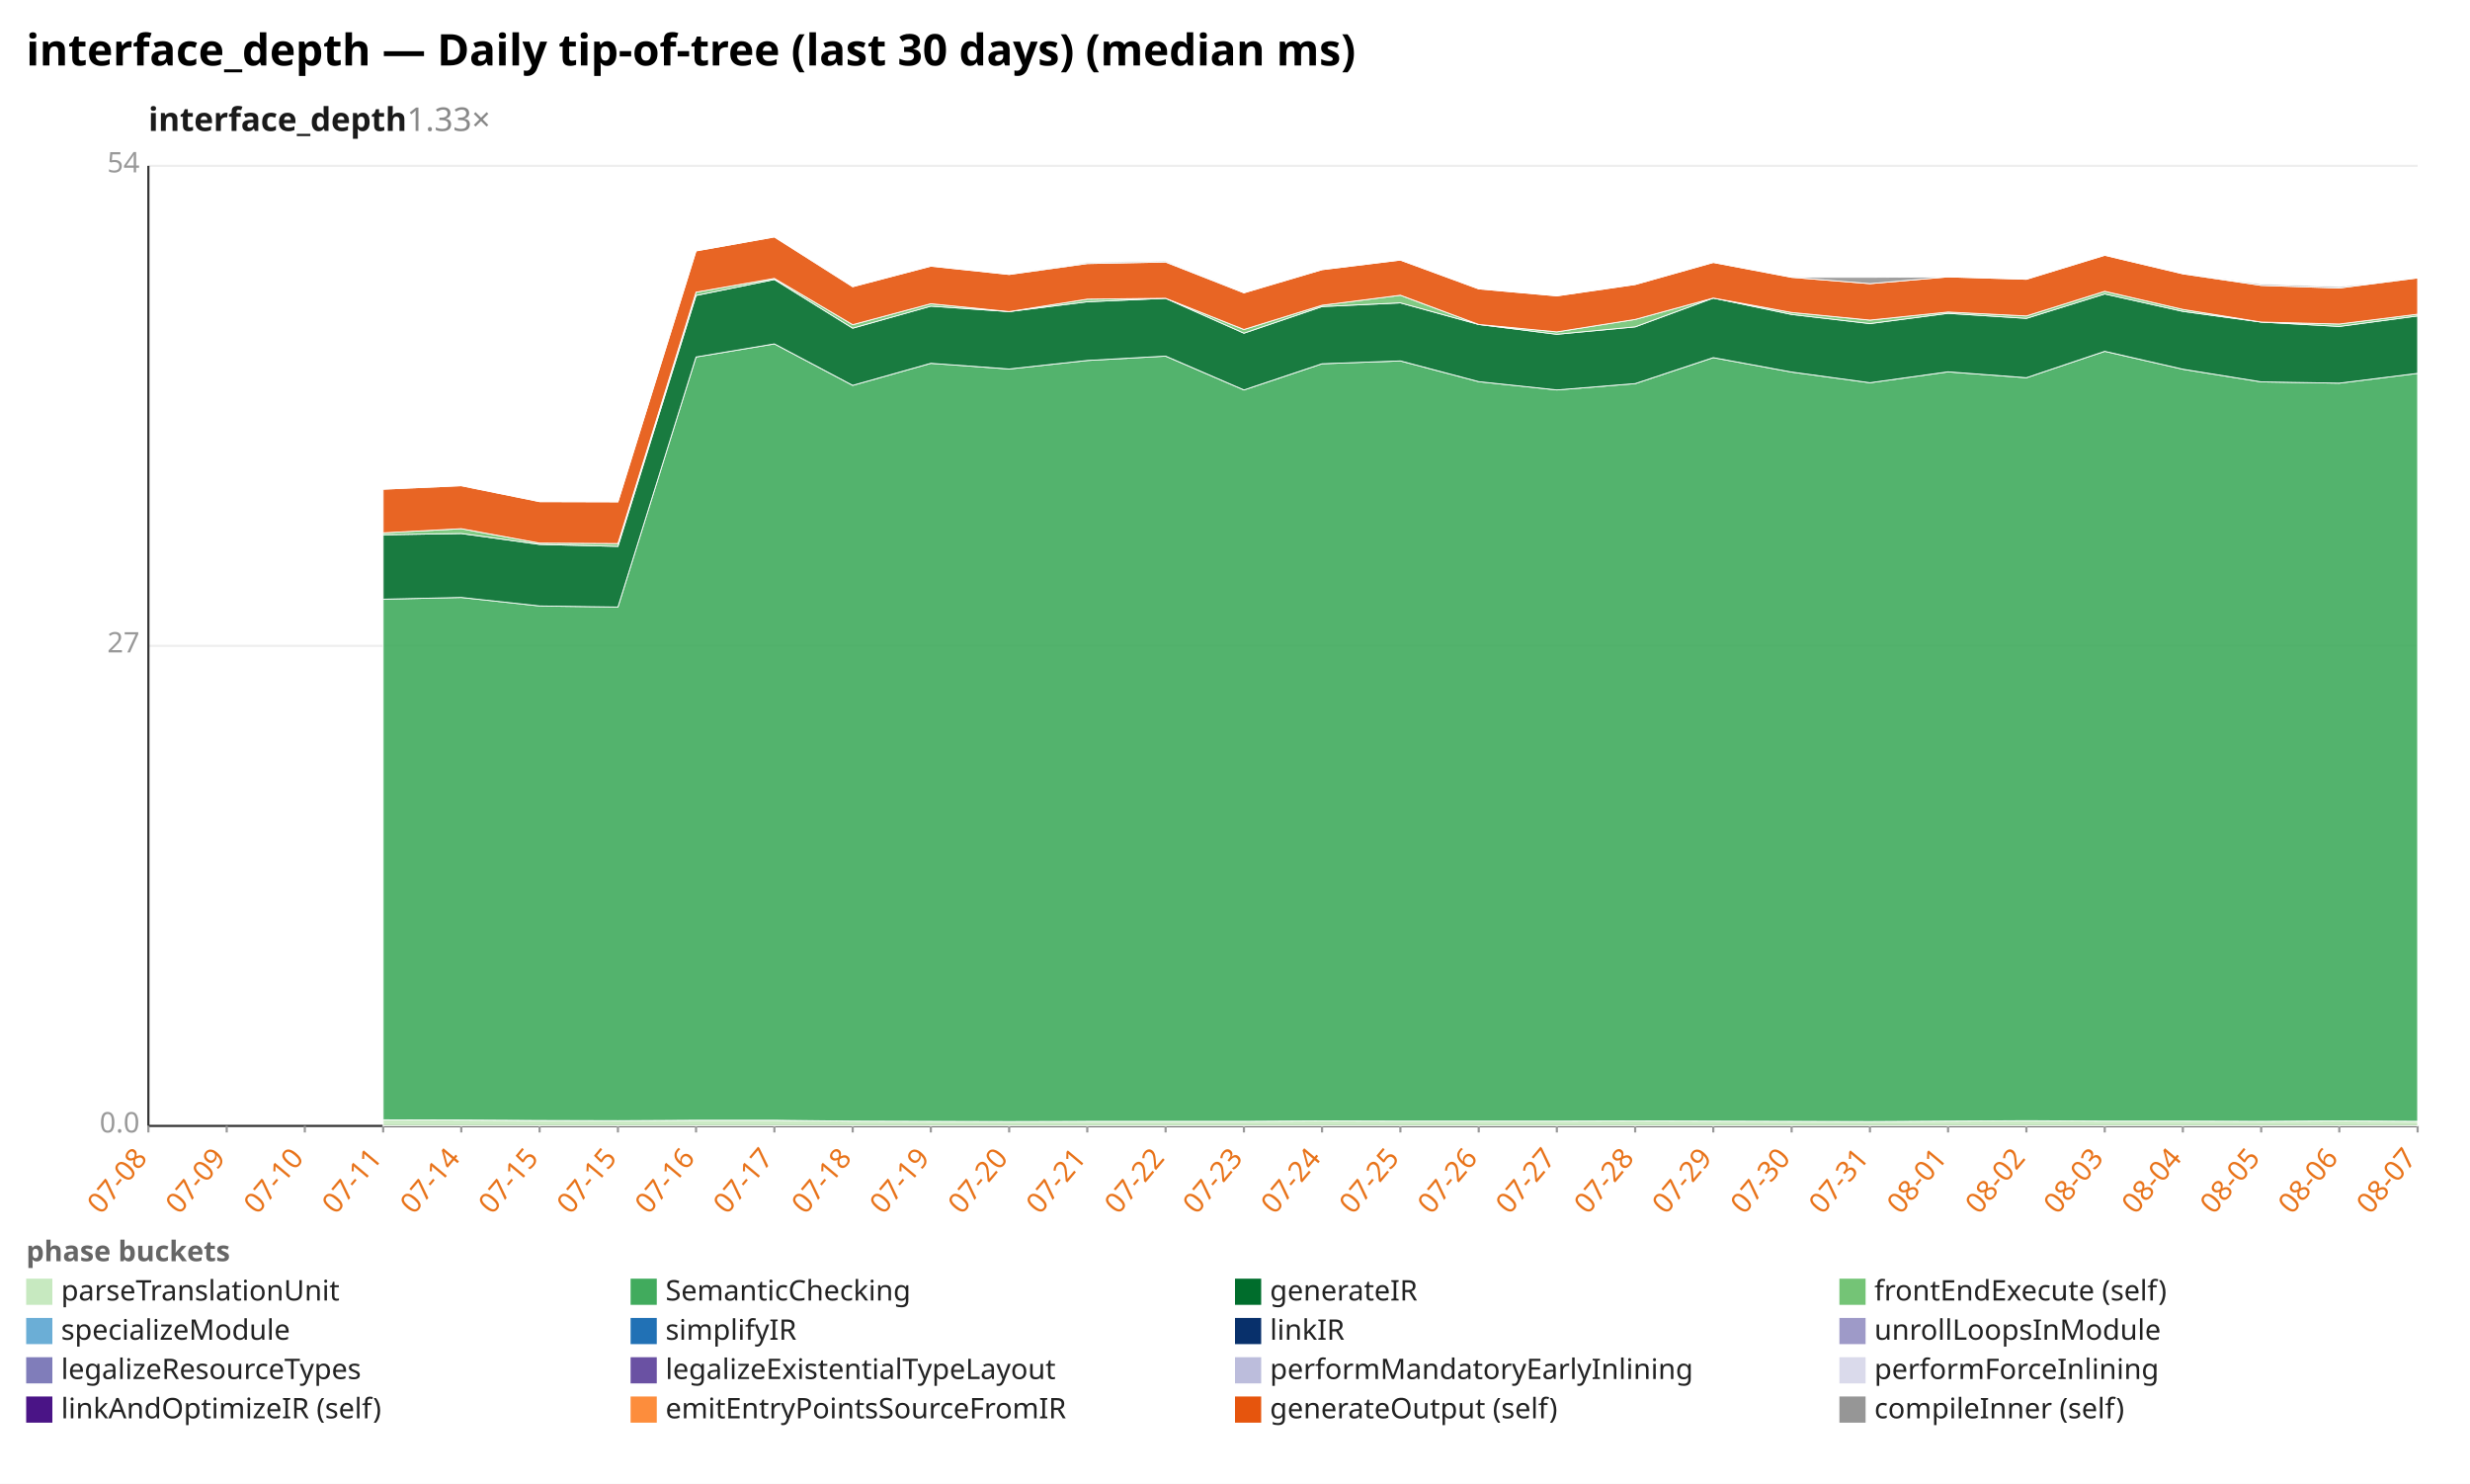
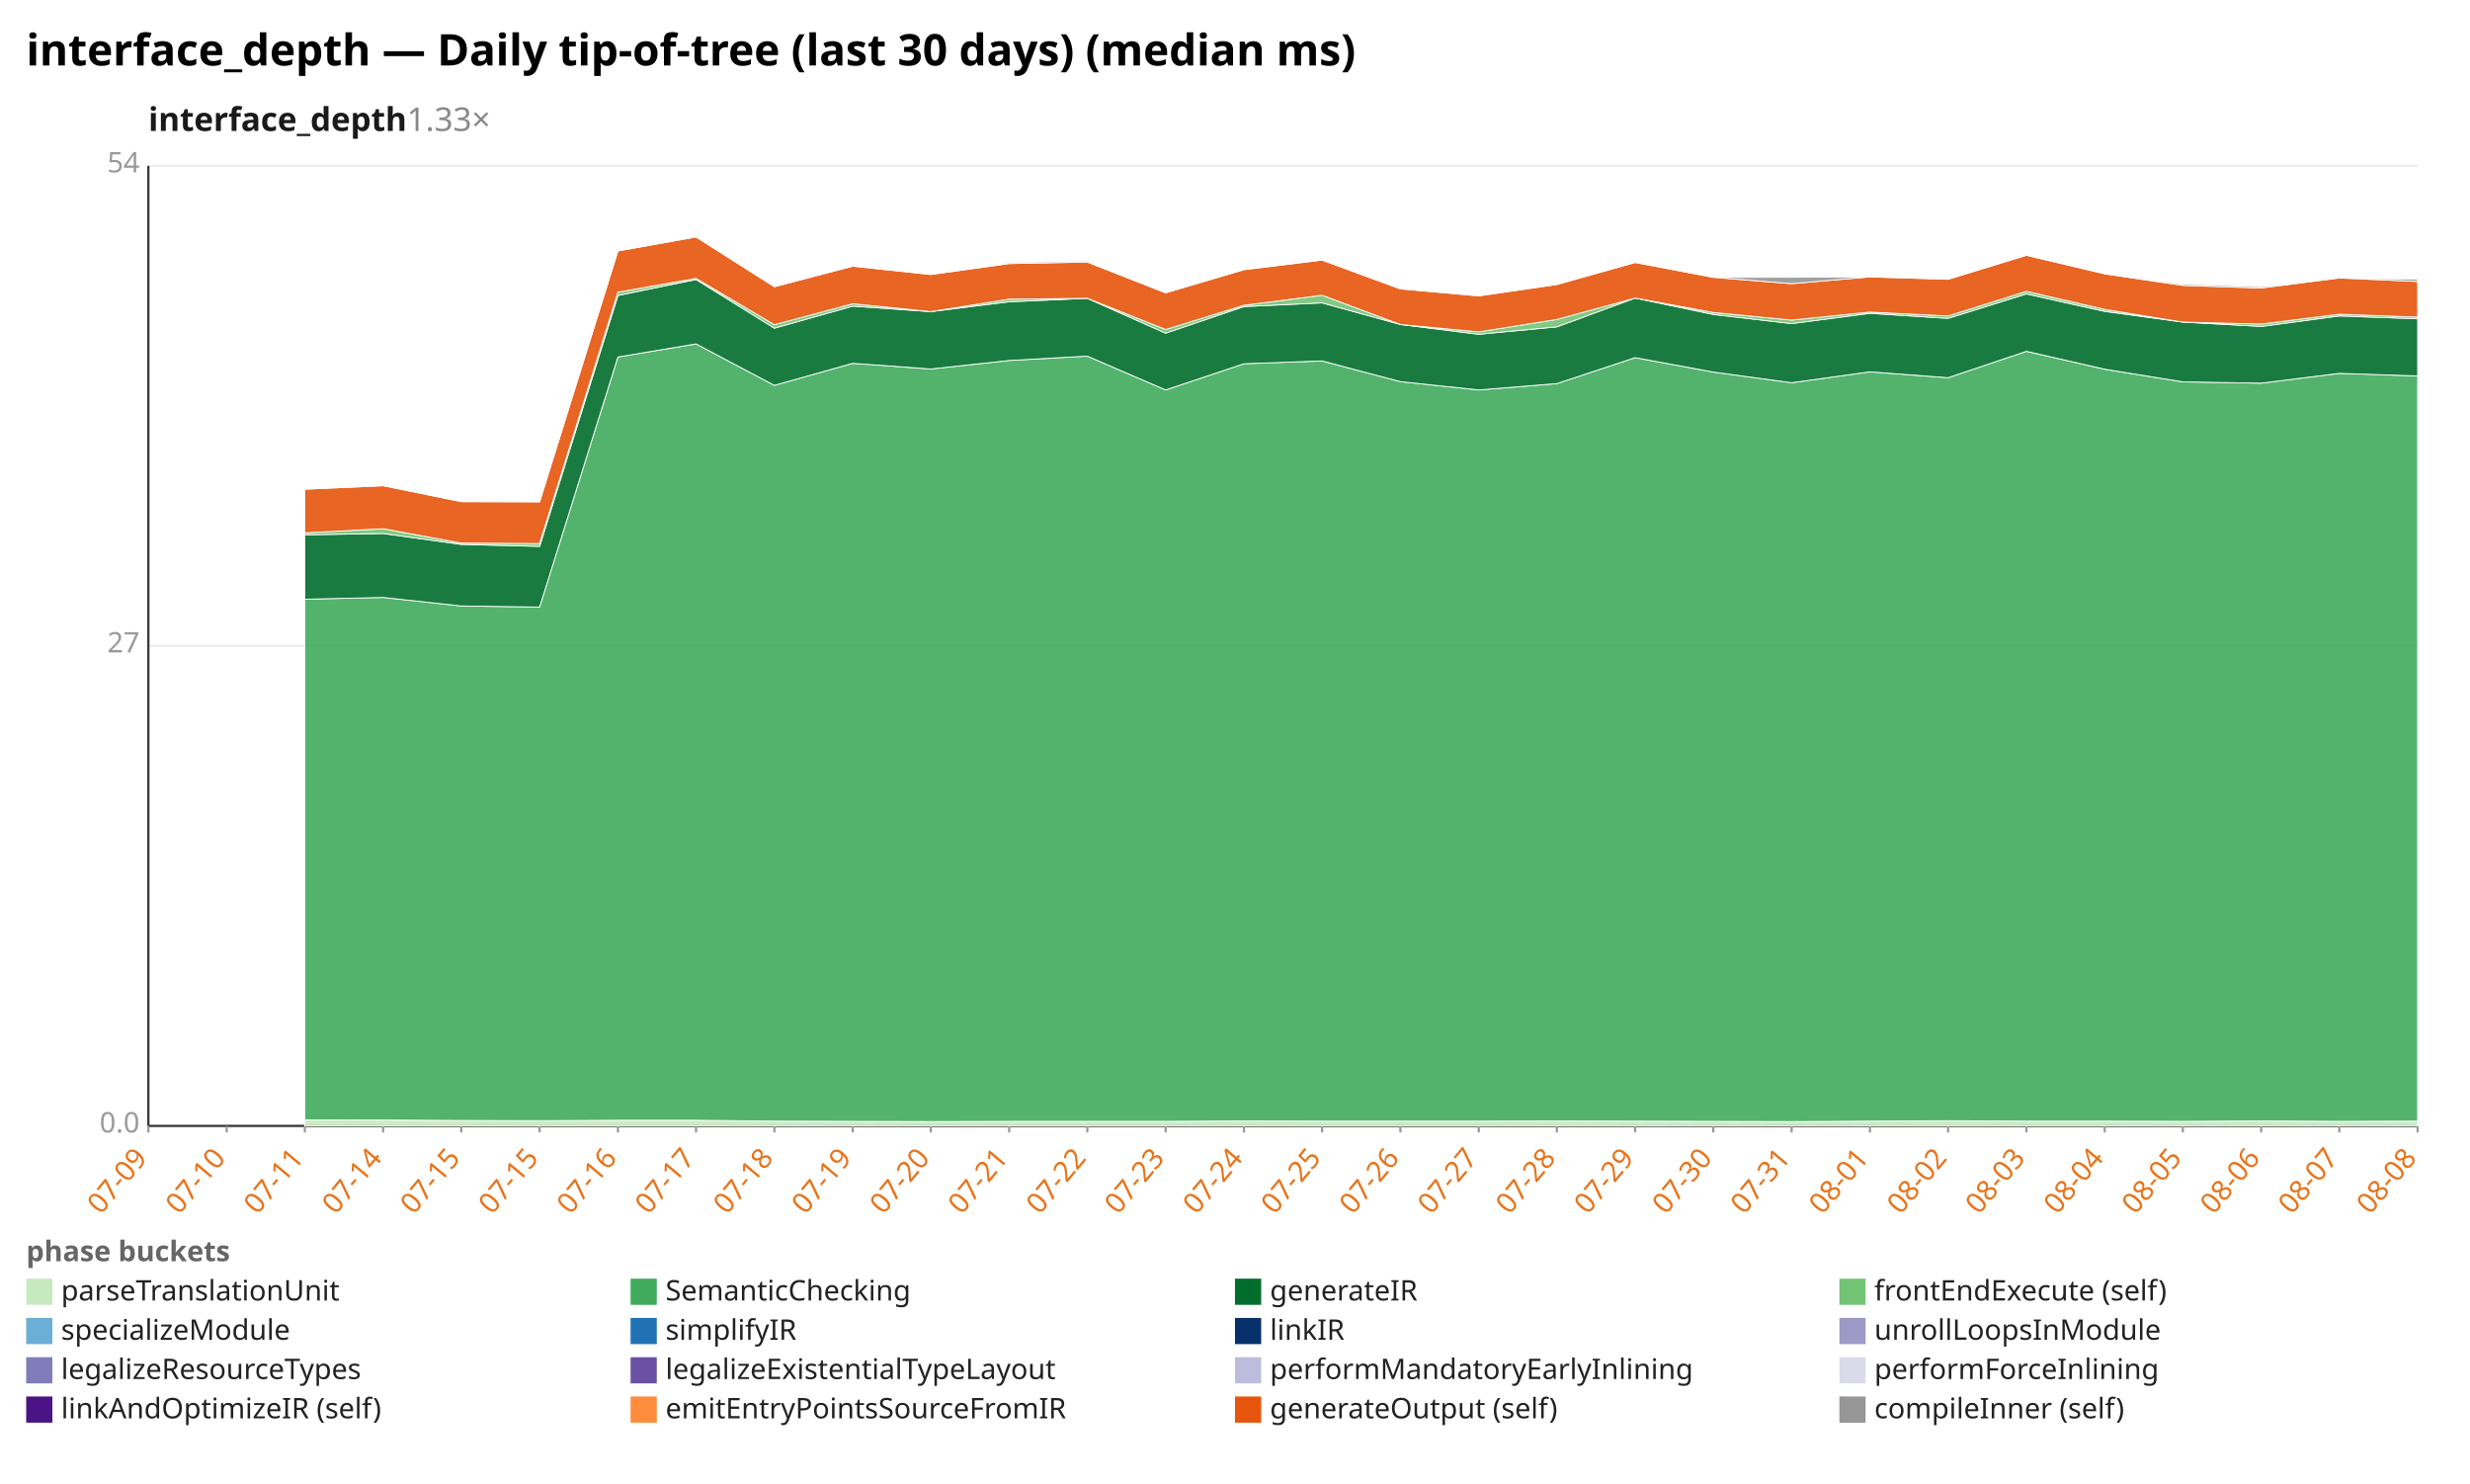
<svg xmlns="http://www.w3.org/2000/svg" width="1132" height="680" viewBox="0 0 1132 680" preserveAspectRatio="xMidYMid meet" font-family="sans-serif" font-size="13">
  <rect width="1132" height="680" fill="white" />
  <text x="12" y="30" font-size="20" font-weight="bold">interface_depth — Daily tip-of-tree (last 30 days) (median ms)</text>
  <text x="68" y="60" font-size="15" font-weight="600" fill="#1a1a1a">interface_depth<tspan fill="#888" font-weight="400" text-decoration="none">  1.33×</tspan>
  </text>
  <line x1="68.0" y1="516.0" x2="1108.0" y2="516.0" stroke="#eee" />
  <text x="64.0" y="519.0" text-anchor="end" fill="#999">0.0</text>
  <line x1="68.0" y1="296.0" x2="1108.0" y2="296.0" stroke="#eee" />
  <text x="64.0" y="299.0" text-anchor="end" fill="#999">27</text>
  <line x1="68.0" y1="76.0" x2="1108.0" y2="76.0" stroke="#eee" />
  <text x="64.0" y="79.0" text-anchor="end" fill="#999">54</text>
  <line x1="68.0" y1="76.0" x2="68.0" y2="516.0" stroke="#333" />
  <line x1="68.0" y1="516.0" x2="1108.0" y2="516.0" stroke="#333" />
  <line x1="68.0" y1="516.0" x2="68.0" y2="519.0" stroke="#999" />
-   <text x="68.0" y="531.0" text-anchor="end" fill="#e8731a" transform="rotate(-50 68.0 531.0)">07-08</text>
+   <text x="68.0" y="531.0" text-anchor="end" fill="#e8731a" transform="rotate(-50 68.0 531.0)">07-09</text>
  <line x1="103.9" y1="516.0" x2="103.9" y2="519.0" stroke="#999" />
-   <text x="103.9" y="531.0" text-anchor="end" fill="#e8731a" transform="rotate(-50 103.9 531.0)">07-09</text>
+   <text x="103.9" y="531.0" text-anchor="end" fill="#e8731a" transform="rotate(-50 103.9 531.0)">07-10</text>
  <line x1="139.7" y1="516.0" x2="139.7" y2="519.0" stroke="#999" />
-   <text x="139.7" y="531.0" text-anchor="end" fill="#e8731a" transform="rotate(-50 139.7 531.0)">07-10</text>
+   <text x="139.7" y="531.0" text-anchor="end" fill="#e8731a" transform="rotate(-50 139.7 531.0)">07-11</text>
  <line x1="175.6" y1="516.0" x2="175.6" y2="519.0" stroke="#999" />
-   <text x="175.6" y="531.0" text-anchor="end" fill="#e8731a" transform="rotate(-50 175.6 531.0)">07-11</text>
+   <text x="175.6" y="531.0" text-anchor="end" fill="#e8731a" transform="rotate(-50 175.6 531.0)">07-14</text>
  <line x1="211.4" y1="516.0" x2="211.4" y2="519.0" stroke="#999" />
-   <text x="211.4" y="531.0" text-anchor="end" fill="#e8731a" transform="rotate(-50 211.4 531.0)">07-14</text>
+   <text x="211.4" y="531.0" text-anchor="end" fill="#e8731a" transform="rotate(-50 211.4 531.0)">07-15</text>
  <line x1="247.3" y1="516.0" x2="247.3" y2="519.0" stroke="#999" />
  <text x="247.3" y="531.0" text-anchor="end" fill="#e8731a" transform="rotate(-50 247.3 531.0)">07-15</text>
  <line x1="283.2" y1="516.0" x2="283.2" y2="519.0" stroke="#999" />
-   <text x="283.2" y="531.0" text-anchor="end" fill="#e8731a" transform="rotate(-50 283.2 531.0)">07-15</text>
+   <text x="283.2" y="531.0" text-anchor="end" fill="#e8731a" transform="rotate(-50 283.2 531.0)">07-16</text>
  <line x1="319.0" y1="516.0" x2="319.0" y2="519.0" stroke="#999" />
-   <text x="319.0" y="531.0" text-anchor="end" fill="#e8731a" transform="rotate(-50 319.0 531.0)">07-16</text>
+   <text x="319.0" y="531.0" text-anchor="end" fill="#e8731a" transform="rotate(-50 319.0 531.0)">07-17</text>
  <line x1="354.9" y1="516.0" x2="354.9" y2="519.0" stroke="#999" />
-   <text x="354.9" y="531.0" text-anchor="end" fill="#e8731a" transform="rotate(-50 354.9 531.0)">07-17</text>
+   <text x="354.9" y="531.0" text-anchor="end" fill="#e8731a" transform="rotate(-50 354.9 531.0)">07-18</text>
  <line x1="390.8" y1="516.0" x2="390.8" y2="519.0" stroke="#999" />
-   <text x="390.8" y="531.0" text-anchor="end" fill="#e8731a" transform="rotate(-50 390.8 531.0)">07-18</text>
+   <text x="390.8" y="531.0" text-anchor="end" fill="#e8731a" transform="rotate(-50 390.8 531.0)">07-19</text>
  <line x1="426.6" y1="516.0" x2="426.6" y2="519.0" stroke="#999" />
-   <text x="426.6" y="531.0" text-anchor="end" fill="#e8731a" transform="rotate(-50 426.6 531.0)">07-19</text>
+   <text x="426.6" y="531.0" text-anchor="end" fill="#e8731a" transform="rotate(-50 426.6 531.0)">07-20</text>
  <line x1="462.5" y1="516.0" x2="462.5" y2="519.0" stroke="#999" />
-   <text x="462.5" y="531.0" text-anchor="end" fill="#e8731a" transform="rotate(-50 462.5 531.0)">07-20</text>
+   <text x="462.5" y="531.0" text-anchor="end" fill="#e8731a" transform="rotate(-50 462.5 531.0)">07-21</text>
  <line x1="498.3" y1="516.0" x2="498.3" y2="519.0" stroke="#999" />
-   <text x="498.3" y="531.0" text-anchor="end" fill="#e8731a" transform="rotate(-50 498.3 531.0)">07-21</text>
+   <text x="498.3" y="531.0" text-anchor="end" fill="#e8731a" transform="rotate(-50 498.3 531.0)">07-22</text>
  <line x1="534.2" y1="516.0" x2="534.2" y2="519.0" stroke="#999" />
-   <text x="534.2" y="531.0" text-anchor="end" fill="#e8731a" transform="rotate(-50 534.2 531.0)">07-22</text>
+   <text x="534.2" y="531.0" text-anchor="end" fill="#e8731a" transform="rotate(-50 534.2 531.0)">07-23</text>
  <line x1="570.1" y1="516.0" x2="570.1" y2="519.0" stroke="#999" />
-   <text x="570.1" y="531.0" text-anchor="end" fill="#e8731a" transform="rotate(-50 570.1 531.0)">07-23</text>
+   <text x="570.1" y="531.0" text-anchor="end" fill="#e8731a" transform="rotate(-50 570.1 531.0)">07-24</text>
  <line x1="605.9" y1="516.0" x2="605.9" y2="519.0" stroke="#999" />
-   <text x="605.9" y="531.0" text-anchor="end" fill="#e8731a" transform="rotate(-50 605.9 531.0)">07-24</text>
+   <text x="605.9" y="531.0" text-anchor="end" fill="#e8731a" transform="rotate(-50 605.9 531.0)">07-25</text>
  <line x1="641.8" y1="516.0" x2="641.8" y2="519.0" stroke="#999" />
-   <text x="641.8" y="531.0" text-anchor="end" fill="#e8731a" transform="rotate(-50 641.8 531.0)">07-25</text>
+   <text x="641.8" y="531.0" text-anchor="end" fill="#e8731a" transform="rotate(-50 641.8 531.0)">07-26</text>
  <line x1="677.7" y1="516.0" x2="677.7" y2="519.0" stroke="#999" />
-   <text x="677.7" y="531.0" text-anchor="end" fill="#e8731a" transform="rotate(-50 677.7 531.0)">07-26</text>
+   <text x="677.7" y="531.0" text-anchor="end" fill="#e8731a" transform="rotate(-50 677.7 531.0)">07-27</text>
  <line x1="713.5" y1="516.0" x2="713.5" y2="519.0" stroke="#999" />
-   <text x="713.5" y="531.0" text-anchor="end" fill="#e8731a" transform="rotate(-50 713.5 531.0)">07-27</text>
+   <text x="713.5" y="531.0" text-anchor="end" fill="#e8731a" transform="rotate(-50 713.5 531.0)">07-28</text>
  <line x1="749.4" y1="516.0" x2="749.4" y2="519.0" stroke="#999" />
-   <text x="749.4" y="531.0" text-anchor="end" fill="#e8731a" transform="rotate(-50 749.4 531.0)">07-28</text>
+   <text x="749.4" y="531.0" text-anchor="end" fill="#e8731a" transform="rotate(-50 749.4 531.0)">07-29</text>
  <line x1="785.2" y1="516.0" x2="785.2" y2="519.0" stroke="#999" />
-   <text x="785.2" y="531.0" text-anchor="end" fill="#e8731a" transform="rotate(-50 785.2 531.0)">07-29</text>
+   <text x="785.2" y="531.0" text-anchor="end" fill="#e8731a" transform="rotate(-50 785.2 531.0)">07-30</text>
  <line x1="821.1" y1="516.0" x2="821.1" y2="519.0" stroke="#999" />
-   <text x="821.1" y="531.0" text-anchor="end" fill="#e8731a" transform="rotate(-50 821.1 531.0)">07-30</text>
+   <text x="821.1" y="531.0" text-anchor="end" fill="#e8731a" transform="rotate(-50 821.1 531.0)">07-31</text>
  <line x1="857.0" y1="516.0" x2="857.0" y2="519.0" stroke="#999" />
-   <text x="857.0" y="531.0" text-anchor="end" fill="#e8731a" transform="rotate(-50 857.0 531.0)">07-31</text>
+   <text x="857.0" y="531.0" text-anchor="end" fill="#e8731a" transform="rotate(-50 857.0 531.0)">08-01</text>
  <line x1="892.8" y1="516.0" x2="892.8" y2="519.0" stroke="#999" />
-   <text x="892.8" y="531.0" text-anchor="end" fill="#e8731a" transform="rotate(-50 892.8 531.0)">08-01</text>
+   <text x="892.8" y="531.0" text-anchor="end" fill="#e8731a" transform="rotate(-50 892.8 531.0)">08-02</text>
  <line x1="928.7" y1="516.0" x2="928.7" y2="519.0" stroke="#999" />
-   <text x="928.7" y="531.0" text-anchor="end" fill="#e8731a" transform="rotate(-50 928.7 531.0)">08-02</text>
+   <text x="928.7" y="531.0" text-anchor="end" fill="#e8731a" transform="rotate(-50 928.7 531.0)">08-03</text>
  <line x1="964.6" y1="516.0" x2="964.6" y2="519.0" stroke="#999" />
-   <text x="964.6" y="531.0" text-anchor="end" fill="#e8731a" transform="rotate(-50 964.6 531.0)">08-03</text>
+   <text x="964.6" y="531.0" text-anchor="end" fill="#e8731a" transform="rotate(-50 964.6 531.0)">08-04</text>
  <line x1="1000.4" y1="516.0" x2="1000.4" y2="519.0" stroke="#999" />
-   <text x="1000.4" y="531.0" text-anchor="end" fill="#e8731a" transform="rotate(-50 1000.4 531.0)">08-04</text>
+   <text x="1000.4" y="531.0" text-anchor="end" fill="#e8731a" transform="rotate(-50 1000.4 531.0)">08-05</text>
  <line x1="1036.3" y1="516.0" x2="1036.3" y2="519.0" stroke="#999" />
-   <text x="1036.3" y="531.0" text-anchor="end" fill="#e8731a" transform="rotate(-50 1036.3 531.0)">08-05</text>
+   <text x="1036.3" y="531.0" text-anchor="end" fill="#e8731a" transform="rotate(-50 1036.3 531.0)">08-06</text>
  <line x1="1072.1" y1="516.0" x2="1072.1" y2="519.0" stroke="#999" />
-   <text x="1072.1" y="531.0" text-anchor="end" fill="#e8731a" transform="rotate(-50 1072.1 531.0)">08-06</text>
+   <text x="1072.1" y="531.0" text-anchor="end" fill="#e8731a" transform="rotate(-50 1072.1 531.0)">08-07</text>
  <line x1="1108.0" y1="516.0" x2="1108.0" y2="519.0" stroke="#999" />
-   <text x="1108.0" y="531.0" text-anchor="end" fill="#e8731a" transform="rotate(-50 1108.0 531.0)">08-07</text>
-   <polygon points="175.6,513.2 211.4,513.3 247.3,513.5 283.2,513.6 319.0,513.4 354.9,513.4 390.8,513.8 426.6,513.9 462.5,514.0 498.3,513.9 534.2,513.9 570.1,513.9 605.9,513.7 641.8,513.8 677.7,513.8 713.5,513.8 749.4,513.7 785.2,513.8 821.1,513.9 857.0,514.0 892.8,513.8 928.7,513.6 964.6,513.8 1000.4,513.8 1036.3,513.9 1072.1,513.7 1108.0,513.9 1108.0,516.0 1072.1,516.0 1036.3,516.0 1000.4,516.0 964.6,516.0 928.7,516.0 892.8,516.0 857.0,516.0 821.1,516.0 785.2,516.0 749.4,516.0 713.5,516.0 677.7,516.0 641.8,516.0 605.9,516.0 570.1,516.0 534.2,516.0 498.3,516.0 462.5,516.0 426.6,516.0 390.8,516.0 354.9,516.0 319.0,516.0 283.2,516.0 247.3,516.0 211.4,516.0 175.6,516.0" fill="#c7e9c0" fill-opacity="0.9" stroke="#fff" stroke-width="0.4" />
-   <polygon points="175.6,274.6 211.4,273.8 247.3,277.7 283.2,278.2 319.0,163.6 354.9,157.6 390.8,176.6 426.6,166.5 462.5,169.1 498.3,165.2 534.2,163.2 570.1,178.7 605.9,166.7 641.8,165.4 677.7,174.9 713.5,178.7 749.4,175.8 785.2,163.9 821.1,170.5 857.0,175.4 892.8,170.4 928.7,173.1 964.6,161.0 1000.4,169.2 1036.3,175.0 1072.1,175.6 1108.0,171.1 1108.0,513.9 1072.1,513.7 1036.3,513.9 1000.4,513.8 964.6,513.8 928.7,513.6 892.8,513.8 857.0,514.0 821.1,513.9 785.2,513.8 749.4,513.7 713.5,513.8 677.7,513.8 641.8,513.8 605.9,513.7 570.1,513.9 534.2,513.9 498.3,513.9 462.5,514.0 426.6,513.9 390.8,513.8 354.9,513.4 319.0,513.4 283.2,513.6 247.3,513.5 211.4,513.3 175.6,513.2" fill="#41ab5d" fill-opacity="0.9" stroke="#fff" stroke-width="0.4" />
-   <polygon points="175.6,245.1 211.4,244.5 247.3,249.5 283.2,250.4 319.0,135.4 354.9,128.1 390.8,150.4 426.6,140.3 462.5,142.8 498.3,138.3 534.2,136.7 570.1,152.7 605.9,140.5 641.8,138.8 677.7,148.7 713.5,153.2 749.4,149.8 785.2,136.6 821.1,144.1 857.0,148.3 892.8,143.6 928.7,145.9 964.6,134.7 1000.4,142.7 1036.3,147.6 1072.1,149.6 1108.0,144.8 1108.0,171.1 1072.1,175.6 1036.3,175.0 1000.4,169.2 964.6,161.0 928.7,173.1 892.8,170.4 857.0,175.4 821.1,170.5 785.2,163.9 749.4,175.8 713.5,178.7 677.7,174.9 641.8,165.4 605.9,166.7 570.1,178.7 534.2,163.2 498.3,165.2 462.5,169.1 426.6,166.5 390.8,176.6 354.9,157.6 319.0,163.6 283.2,278.2 247.3,277.7 211.4,273.8 175.6,274.6" fill="#006d2c" fill-opacity="0.9" stroke="#fff" stroke-width="0.4" />
-   <polygon points="175.6,244.2 211.4,242.3 247.3,248.9 283.2,249.1 319.0,133.9 354.9,127.6 390.8,148.8 426.6,139.2 462.5,142.8 498.3,137.1 534.2,136.7 570.1,151.0 605.9,139.9 641.8,135.3 677.7,148.7 713.5,152.1 749.4,146.4 785.2,136.6 821.1,143.2 857.0,146.7 892.8,143.0 928.7,144.8 964.6,133.5 1000.4,141.8 1036.3,147.6 1072.1,148.5 1108.0,144.0 1108.0,144.8 1072.1,149.6 1036.3,147.6 1000.4,142.7 964.6,134.7 928.7,145.9 892.8,143.6 857.0,148.3 821.1,144.1 785.2,136.6 749.4,149.8 713.5,153.2 677.7,148.7 641.8,138.8 605.9,140.5 570.1,152.7 534.2,136.7 498.3,138.3 462.5,142.8 426.6,140.3 390.8,150.4 354.9,128.1 319.0,135.4 283.2,250.4 247.3,249.5 211.4,244.5 175.6,245.1" fill="#74c476" fill-opacity="0.9" stroke="#fff" stroke-width="0.4" />
-   <polygon points="175.6,224.2 211.4,222.6 247.3,229.9 283.2,230.0 319.0,115.0 354.9,108.6 390.8,131.4 426.6,122.0 462.5,125.8 498.3,120.8 534.2,120.1 570.1,134.2 605.9,123.6 641.8,119.2 677.7,132.4 713.5,135.6 749.4,130.4 785.2,120.3 821.1,127.1 857.0,130.0 892.8,126.9 928.7,128.0 964.6,117.0 1000.4,125.5 1036.3,130.8 1072.1,132.0 1108.0,127.4 1108.0,144.0 1072.1,148.5 1036.3,147.6 1000.4,141.8 964.6,133.5 928.7,144.8 892.8,143.0 857.0,146.7 821.1,143.2 785.2,136.6 749.4,146.4 713.5,152.1 677.7,148.7 641.8,135.3 605.9,139.9 570.1,151.0 534.2,136.7 498.3,137.1 462.5,142.8 426.6,139.2 390.8,148.8 354.9,127.6 319.0,133.9 283.2,249.1 247.3,248.9 211.4,242.3 175.6,244.2" fill="#e6550d" fill-opacity="0.9" stroke="#fff" stroke-width="0.4" />
-   <polygon points="175.6,224.2 211.4,222.6 247.3,229.9 283.2,230.0 319.0,115.0 354.9,108.6 390.8,131.4 426.6,122.0 462.5,125.8 498.3,120.3 534.2,119.6 570.1,134.2 605.9,123.6 641.8,119.2 677.7,132.4 713.5,135.6 749.4,130.4 785.2,120.3 821.1,127.1 857.0,127.1 892.8,126.9 928.7,128.0 964.6,117.0 1000.4,125.5 1036.3,130.2 1072.1,131.4 1108.0,127.4 1108.0,127.4 1072.1,132.0 1036.3,130.8 1000.4,125.5 964.6,117.0 928.7,128.0 892.8,126.9 857.0,130.0 821.1,127.1 785.2,120.3 749.4,130.4 713.5,135.6 677.7,132.4 641.8,119.2 605.9,123.6 570.1,134.2 534.2,120.1 498.3,120.8 462.5,125.8 426.6,122.0 390.8,131.4 354.9,108.6 319.0,115.0 283.2,230.0 247.3,229.9 211.4,222.6 175.6,224.2" fill="#969696" fill-opacity="0.9" stroke="#fff" stroke-width="0.4" />
+   <text x="1108.0" y="531.0" text-anchor="end" fill="#e8731a" transform="rotate(-50 1108.0 531.0)">08-08</text>
+   <polygon points="139.7,513.2 175.6,513.3 211.4,513.5 247.3,513.6 283.2,513.4 319.0,513.4 354.9,513.8 390.8,513.9 426.6,514.0 462.5,513.9 498.3,513.9 534.2,513.9 570.1,513.7 605.9,513.8 641.8,513.8 677.7,513.8 713.5,513.7 749.4,513.8 785.2,513.9 821.1,514.0 857.0,513.8 892.8,513.6 928.7,513.8 964.6,513.8 1000.4,513.9 1036.3,513.7 1072.1,513.9 1108.0,513.8 1108.0,516.0 1072.1,516.0 1036.3,516.0 1000.4,516.0 964.6,516.0 928.7,516.0 892.8,516.0 857.0,516.0 821.1,516.0 785.2,516.0 749.4,516.0 713.5,516.0 677.7,516.0 641.8,516.0 605.9,516.0 570.1,516.0 534.2,516.0 498.3,516.0 462.5,516.0 426.6,516.0 390.8,516.0 354.9,516.0 319.0,516.0 283.2,516.0 247.3,516.0 211.4,516.0 175.6,516.0 139.7,516.0" fill="#c7e9c0" fill-opacity="0.9" stroke="#fff" stroke-width="0.4" />
+   <polygon points="139.7,274.6 175.6,273.8 211.4,277.7 247.3,278.2 283.2,163.6 319.0,157.6 354.9,176.6 390.8,166.5 426.6,169.1 462.5,165.2 498.3,163.2 534.2,178.7 570.1,166.7 605.9,165.4 641.8,174.9 677.7,178.7 713.5,175.8 749.4,163.9 785.2,170.5 821.1,175.4 857.0,170.4 892.8,173.1 928.7,161.0 964.6,169.2 1000.4,175.0 1036.3,175.6 1072.1,171.1 1108.0,172.3 1108.0,513.8 1072.1,513.9 1036.3,513.7 1000.4,513.9 964.6,513.8 928.7,513.8 892.8,513.6 857.0,513.8 821.1,514.0 785.2,513.9 749.4,513.8 713.5,513.7 677.7,513.8 641.8,513.8 605.9,513.8 570.1,513.7 534.2,513.9 498.3,513.9 462.5,513.9 426.6,514.0 390.8,513.9 354.9,513.8 319.0,513.4 283.2,513.4 247.3,513.6 211.4,513.5 175.6,513.3 139.7,513.2" fill="#41ab5d" fill-opacity="0.9" stroke="#fff" stroke-width="0.4" />
+   <polygon points="139.7,245.1 175.6,244.5 211.4,249.5 247.3,250.4 283.2,135.4 319.0,128.1 354.9,150.4 390.8,140.3 426.6,142.8 462.5,138.3 498.3,136.7 534.2,152.7 570.1,140.5 605.9,138.8 641.8,148.7 677.7,153.2 713.5,149.8 749.4,136.6 785.2,144.1 821.1,148.3 857.0,143.6 892.8,145.9 928.7,134.7 964.6,142.7 1000.4,147.6 1036.3,149.6 1072.1,144.8 1108.0,146.1 1108.0,172.3 1072.1,171.1 1036.3,175.6 1000.4,175.0 964.6,169.2 928.7,161.0 892.8,173.1 857.0,170.4 821.1,175.4 785.2,170.5 749.4,163.9 713.5,175.8 677.7,178.7 641.8,174.9 605.9,165.4 570.1,166.7 534.2,178.7 498.3,163.2 462.5,165.2 426.6,169.1 390.8,166.5 354.9,176.6 319.0,157.6 283.2,163.6 247.3,278.2 211.4,277.7 175.6,273.8 139.7,274.6" fill="#006d2c" fill-opacity="0.9" stroke="#fff" stroke-width="0.4" />
+   <polygon points="139.7,244.2 175.6,242.3 211.4,248.9 247.3,249.1 283.2,133.9 319.0,127.6 354.9,148.8 390.8,139.2 426.6,142.8 462.5,137.1 498.3,136.7 534.2,151.0 570.1,139.9 605.9,135.3 641.8,148.7 677.7,152.1 713.5,146.4 749.4,136.6 785.2,143.2 821.1,146.7 857.0,143.0 892.8,144.8 928.7,133.5 964.6,141.8 1000.4,147.6 1036.3,148.5 1072.1,144.0 1108.0,145.3 1108.0,146.1 1072.1,144.8 1036.3,149.6 1000.4,147.6 964.6,142.7 928.7,134.7 892.8,145.9 857.0,143.6 821.1,148.3 785.2,144.1 749.4,136.6 713.5,149.8 677.7,153.2 641.8,148.7 605.9,138.8 570.1,140.5 534.2,152.7 498.3,136.7 462.5,138.3 426.6,142.8 390.8,140.3 354.9,150.4 319.0,128.1 283.2,135.4 247.3,250.4 211.4,249.5 175.6,244.5 139.7,245.1" fill="#74c476" fill-opacity="0.9" stroke="#fff" stroke-width="0.4" />
+   <polygon points="139.7,224.2 175.6,222.6 211.4,229.9 247.3,230.0 283.2,115.0 319.0,108.6 354.9,131.4 390.8,122.0 426.6,125.8 462.5,120.8 498.3,120.1 534.2,134.2 570.1,123.6 605.9,119.2 641.8,132.4 677.7,135.6 713.5,130.4 749.4,120.3 785.2,127.1 821.1,130.0 857.0,126.9 892.8,128.0 928.7,117.0 964.6,125.5 1000.4,130.8 1036.3,132.0 1072.1,127.4 1108.0,129.0 1108.0,145.3 1072.1,144.0 1036.3,148.5 1000.4,147.6 964.6,141.8 928.7,133.5 892.8,144.8 857.0,143.0 821.1,146.7 785.2,143.2 749.4,136.6 713.5,146.4 677.7,152.1 641.8,148.7 605.9,135.3 570.1,139.9 534.2,151.0 498.3,136.7 462.5,137.1 426.6,142.8 390.8,139.2 354.9,148.8 319.0,127.6 283.2,133.9 247.3,249.1 211.4,248.9 175.6,242.3 139.7,244.2" fill="#e6550d" fill-opacity="0.9" stroke="#fff" stroke-width="0.4" />
+   <polygon points="139.7,224.2 175.6,222.6 211.4,229.9 247.3,230.0 283.2,115.0 319.0,108.6 354.9,131.4 390.8,122.0 426.6,125.8 462.5,120.3 498.3,119.6 534.2,134.2 570.1,123.6 605.9,119.2 641.8,132.4 677.7,135.6 713.5,130.4 749.4,120.3 785.2,127.1 821.1,127.1 857.0,126.9 892.8,128.0 928.7,117.0 964.6,125.5 1000.4,130.2 1036.3,131.4 1072.1,127.4 1108.0,128.0 1108.0,129.0 1072.1,127.4 1036.3,132.0 1000.4,130.8 964.6,125.5 928.7,117.0 892.8,128.0 857.0,126.9 821.1,130.0 785.2,127.1 749.4,120.3 713.5,130.4 677.7,135.6 641.8,132.4 605.9,119.2 570.1,123.6 534.2,134.2 498.3,120.1 462.5,120.8 426.6,125.8 390.8,122.0 354.9,131.4 319.0,108.6 283.2,115.0 247.3,230.0 211.4,229.9 175.6,222.6 139.7,224.2" fill="#969696" fill-opacity="0.9" stroke="#fff" stroke-width="0.4" />
  <text x="12" y="578" fill="#666" font-weight="600">phase buckets</text>
  <rect x="12" y="586" width="12" height="12" fill="#c7e9c0" />
  <text x="28" y="596" fill="#222">parseTranslationUnit</text>
  <rect x="289" y="586" width="12" height="12" fill="#41ab5d" />
  <text x="305" y="596" fill="#222">SemanticChecking</text>
  <rect x="566" y="586" width="12" height="12" fill="#006d2c" />
  <text x="582" y="596" fill="#222">generateIR</text>
  <rect x="843" y="586" width="12" height="12" fill="#74c476" />
  <text x="859" y="596" fill="#222">frontEndExecute (self)</text>
  <rect x="12" y="604" width="12" height="12" fill="#6baed6" />
  <text x="28" y="614" fill="#222">specializeModule</text>
  <rect x="289" y="604" width="12" height="12" fill="#2171b5" />
  <text x="305" y="614" fill="#222">simplifyIR</text>
  <rect x="566" y="604" width="12" height="12" fill="#08306b" />
  <text x="582" y="614" fill="#222">linkIR</text>
  <rect x="843" y="604" width="12" height="12" fill="#9e9ac8" />
  <text x="859" y="614" fill="#222">unrollLoopsInModule</text>
  <rect x="12" y="622" width="12" height="12" fill="#807dba" />
  <text x="28" y="632" fill="#222">legalizeResourceTypes</text>
  <rect x="289" y="622" width="12" height="12" fill="#6a51a3" />
  <text x="305" y="632" fill="#222">legalizeExistentialTypeLayout</text>
  <rect x="566" y="622" width="12" height="12" fill="#bcbddc" />
  <text x="582" y="632" fill="#222">performMandatoryEarlyInlining</text>
  <rect x="843" y="622" width="12" height="12" fill="#dadaeb" />
  <text x="859" y="632" fill="#222">performForceInlining</text>
  <rect x="12" y="640" width="12" height="12" fill="#4a1486" />
  <text x="28" y="650" fill="#222">linkAndOptimizeIR (self)</text>
  <rect x="289" y="640" width="12" height="12" fill="#fd8d3c" />
  <text x="305" y="650" fill="#222">emitEntryPointsSourceFromIR</text>
  <rect x="566" y="640" width="12" height="12" fill="#e6550d" />
  <text x="582" y="650" fill="#222">generateOutput (self)</text>
  <rect x="843" y="640" width="12" height="12" fill="#969696" />
  <text x="859" y="650" fill="#222">compileInner (self)</text>
</svg>
